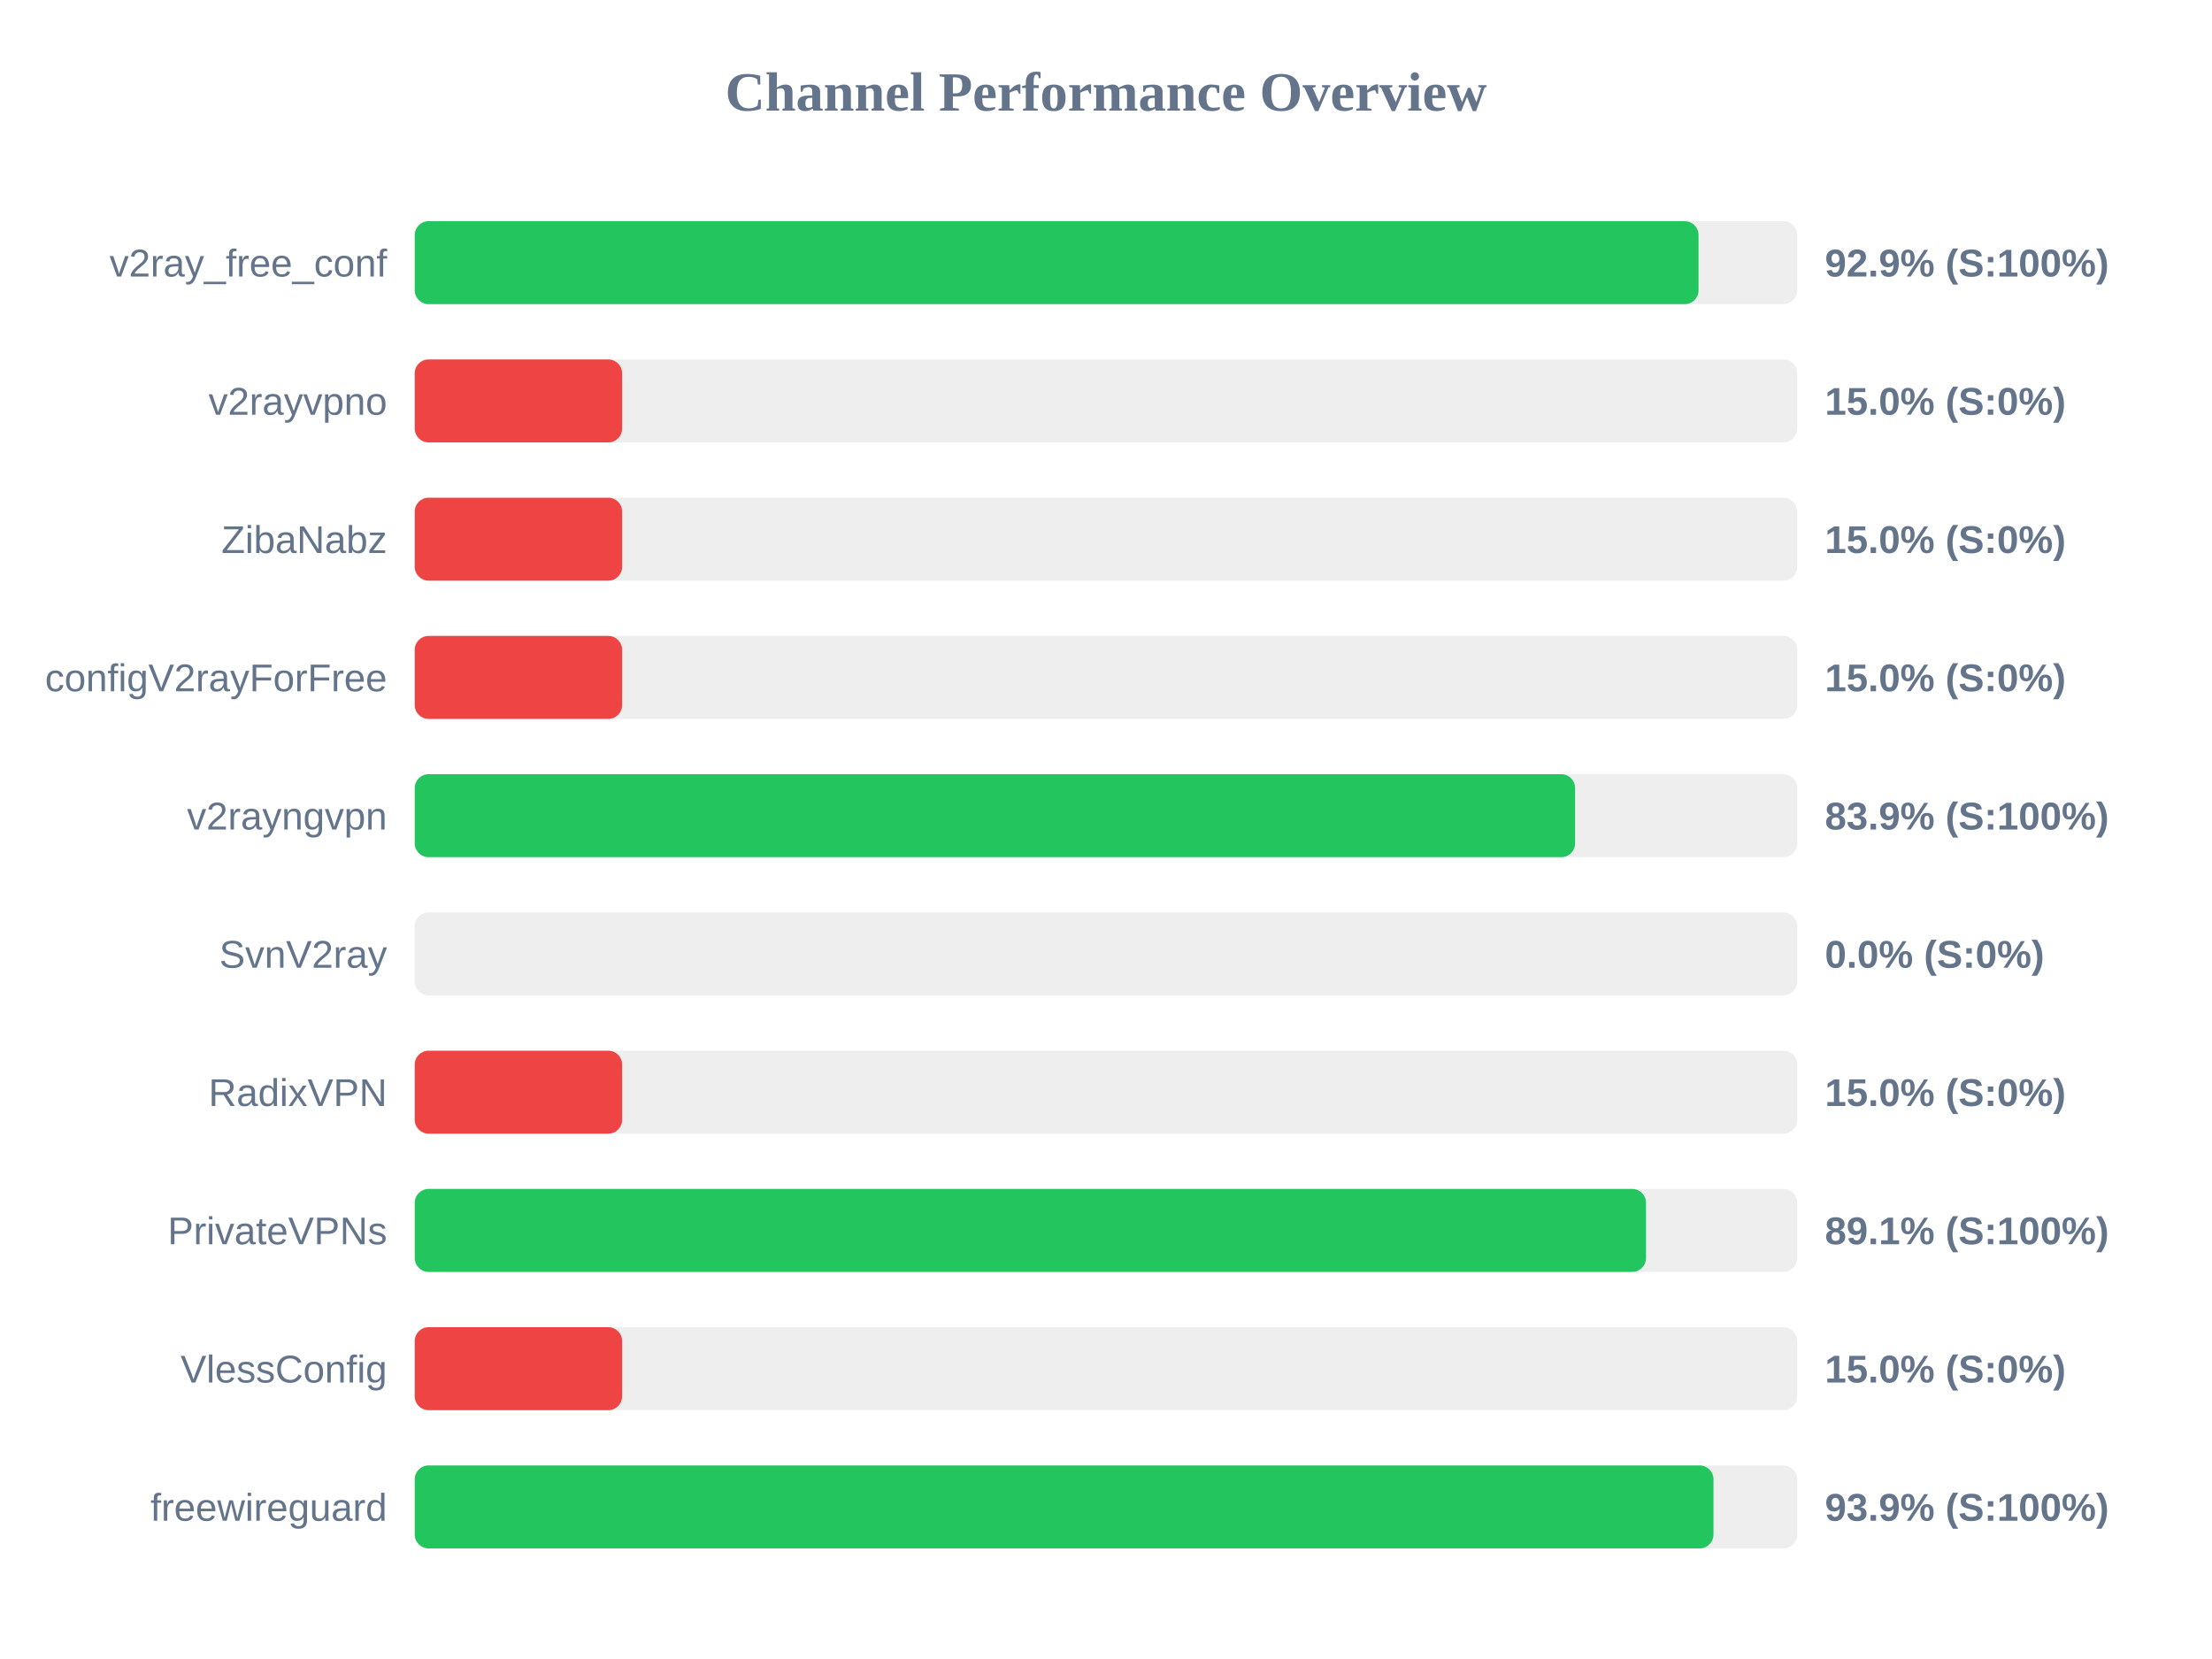
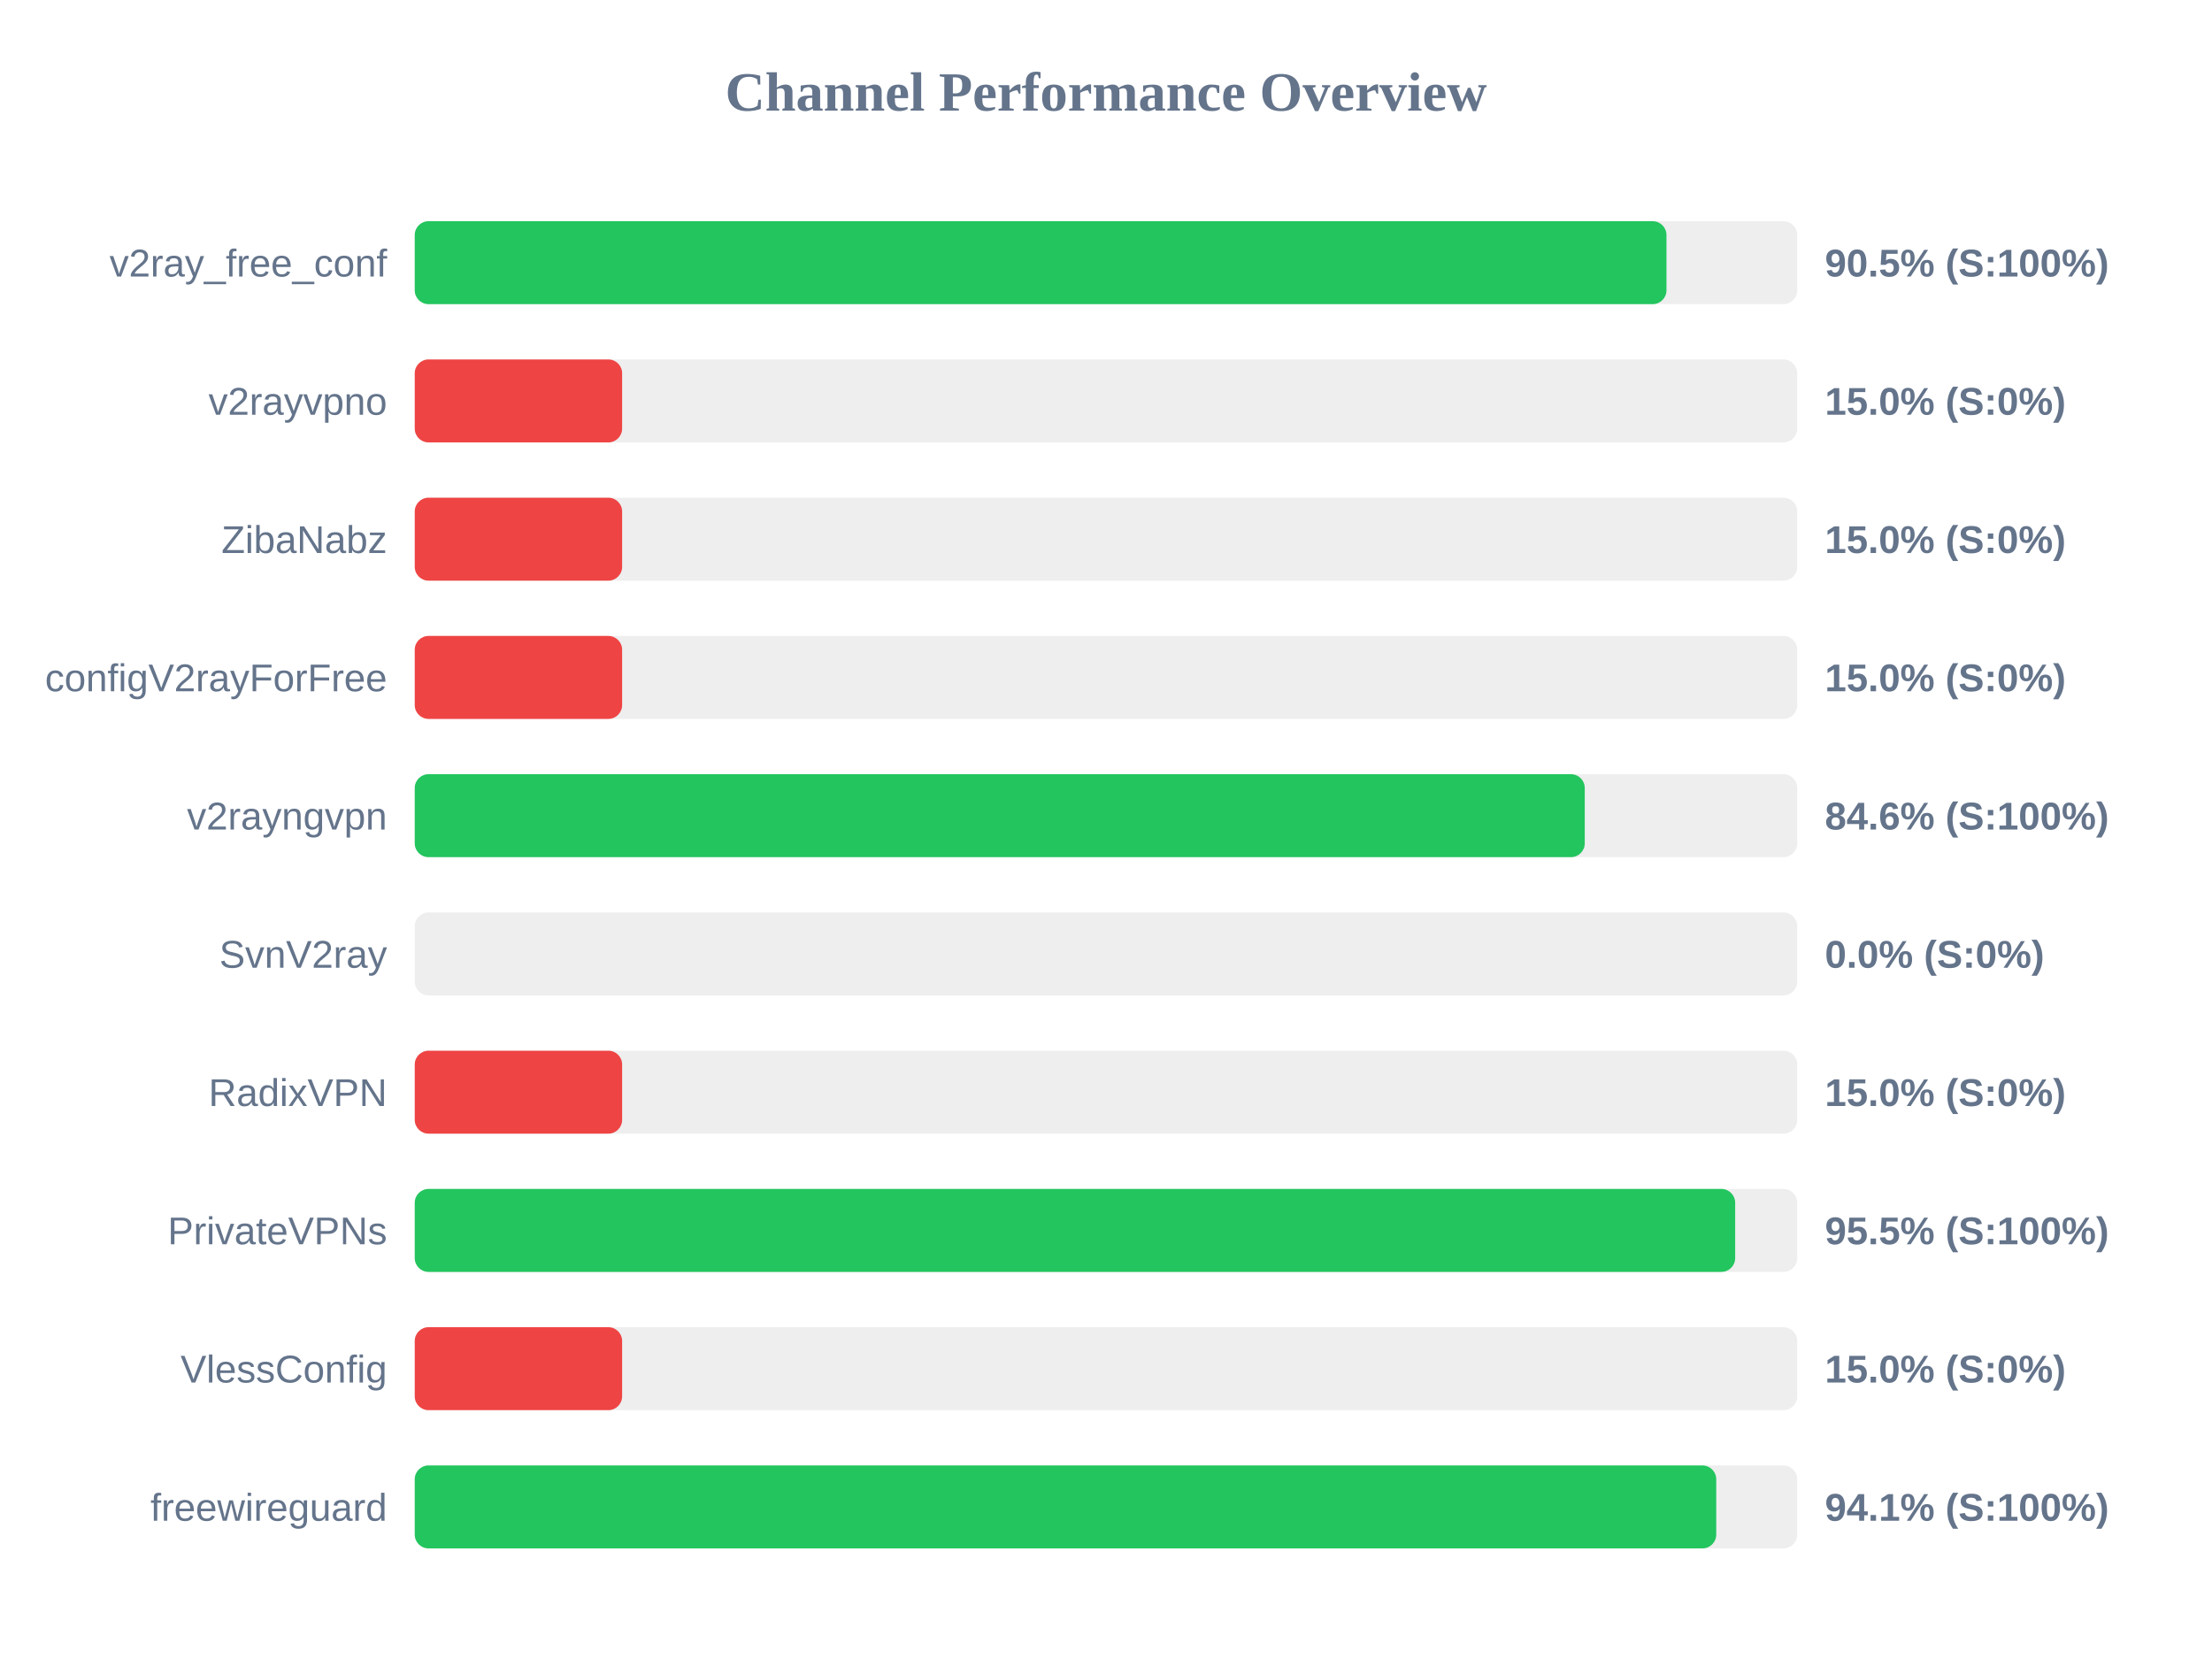
<svg xmlns="http://www.w3.org/2000/svg" width="800" height="600" version="1.1">
  <style>
        .row { font: 14px Arial; fill: #64748b; }
        .score { font: bold 14px Arial; fill: #64748b; }
    </style>
  <text x="400" y="40" text-anchor="middle" font-size="20px" font-weight="bold" fill="#64748b">Channel Performance Overview</text>
  <rect x="150" y="80" width="500" height="30" fill="#eee" rx="5" />
-   <rect x="150" y="80" width="464.3" height="30" fill="#22c55e" rx="5" />
+   <rect x="150" y="80" width="452.7" height="30" fill="#22c55e" rx="5" />
  <text x="140" y="100" text-anchor="end" class="row">v2ray_free_conf</text>
-   <text x="660" y="100" text-anchor="start" class="score">92.9% (S:100%)</text>
+   <text x="660" y="100" text-anchor="start" class="score">90.5% (S:100%)</text>
  <rect x="150" y="130" width="500" height="30" fill="#eee" rx="5" />
  <rect x="150" y="130" width="75.0" height="30" fill="#ef4444" rx="5" />
  <text x="140" y="150" text-anchor="end" class="row">v2rayvpno</text>
  <text x="660" y="150" text-anchor="start" class="score">15.0% (S:0%)</text>
  <rect x="150" y="180" width="500" height="30" fill="#eee" rx="5" />
  <rect x="150" y="180" width="75.0" height="30" fill="#ef4444" rx="5" />
  <text x="140" y="200" text-anchor="end" class="row">ZibaNabz</text>
  <text x="660" y="200" text-anchor="start" class="score">15.0% (S:0%)</text>
  <rect x="150" y="230" width="500" height="30" fill="#eee" rx="5" />
  <rect x="150" y="230" width="75.0" height="30" fill="#ef4444" rx="5" />
  <text x="140" y="250" text-anchor="end" class="row">configV2rayForFree</text>
  <text x="660" y="250" text-anchor="start" class="score">15.0% (S:0%)</text>
  <rect x="150" y="280" width="500" height="30" fill="#eee" rx="5" />
-   <rect x="150" y="280" width="419.65" height="30" fill="#22c55e" rx="5" />
+   <rect x="150" y="280" width="423.15" height="30" fill="#22c55e" rx="5" />
  <text x="140" y="300" text-anchor="end" class="row">v2rayngvpn</text>
-   <text x="660" y="300" text-anchor="start" class="score">83.9% (S:100%)</text>
+   <text x="660" y="300" text-anchor="start" class="score">84.6% (S:100%)</text>
  <rect x="150" y="330" width="500" height="30" fill="#eee" rx="5" />
  <rect x="150" y="330" width="0.0" height="30" fill="#ef4444" rx="5" />
  <text x="140" y="350" text-anchor="end" class="row">SvnV2ray</text>
  <text x="660" y="350" text-anchor="start" class="score">0.0% (S:0%)</text>
  <rect x="150" y="380" width="500" height="30" fill="#eee" rx="5" />
  <rect x="150" y="380" width="75.0" height="30" fill="#ef4444" rx="5" />
  <text x="140" y="400" text-anchor="end" class="row">RadixVPN</text>
  <text x="660" y="400" text-anchor="start" class="score">15.0% (S:0%)</text>
  <rect x="150" y="430" width="500" height="30" fill="#eee" rx="5" />
-   <rect x="150" y="430" width="445.3" height="30" fill="#22c55e" rx="5" />
+   <rect x="150" y="430" width="477.55" height="30" fill="#22c55e" rx="5" />
  <text x="140" y="450" text-anchor="end" class="row">PrivateVPNs</text>
-   <text x="660" y="450" text-anchor="start" class="score">89.1% (S:100%)</text>
+   <text x="660" y="450" text-anchor="start" class="score">95.5% (S:100%)</text>
  <rect x="150" y="480" width="500" height="30" fill="#eee" rx="5" />
  <rect x="150" y="480" width="75.0" height="30" fill="#ef4444" rx="5" />
  <text x="140" y="500" text-anchor="end" class="row">VlessConfig</text>
  <text x="660" y="500" text-anchor="start" class="score">15.0% (S:0%)</text>
  <rect x="150" y="530" width="500" height="30" fill="#eee" rx="5" />
-   <rect x="150" y="530" width="469.7" height="30" fill="#22c55e" rx="5" />
+   <rect x="150" y="530" width="470.7" height="30" fill="#22c55e" rx="5" />
  <text x="140" y="550" text-anchor="end" class="row">freewireguard</text>
-   <text x="660" y="550" text-anchor="start" class="score">93.9% (S:100%)</text>
+   <text x="660" y="550" text-anchor="start" class="score">94.1% (S:100%)</text>
</svg>
